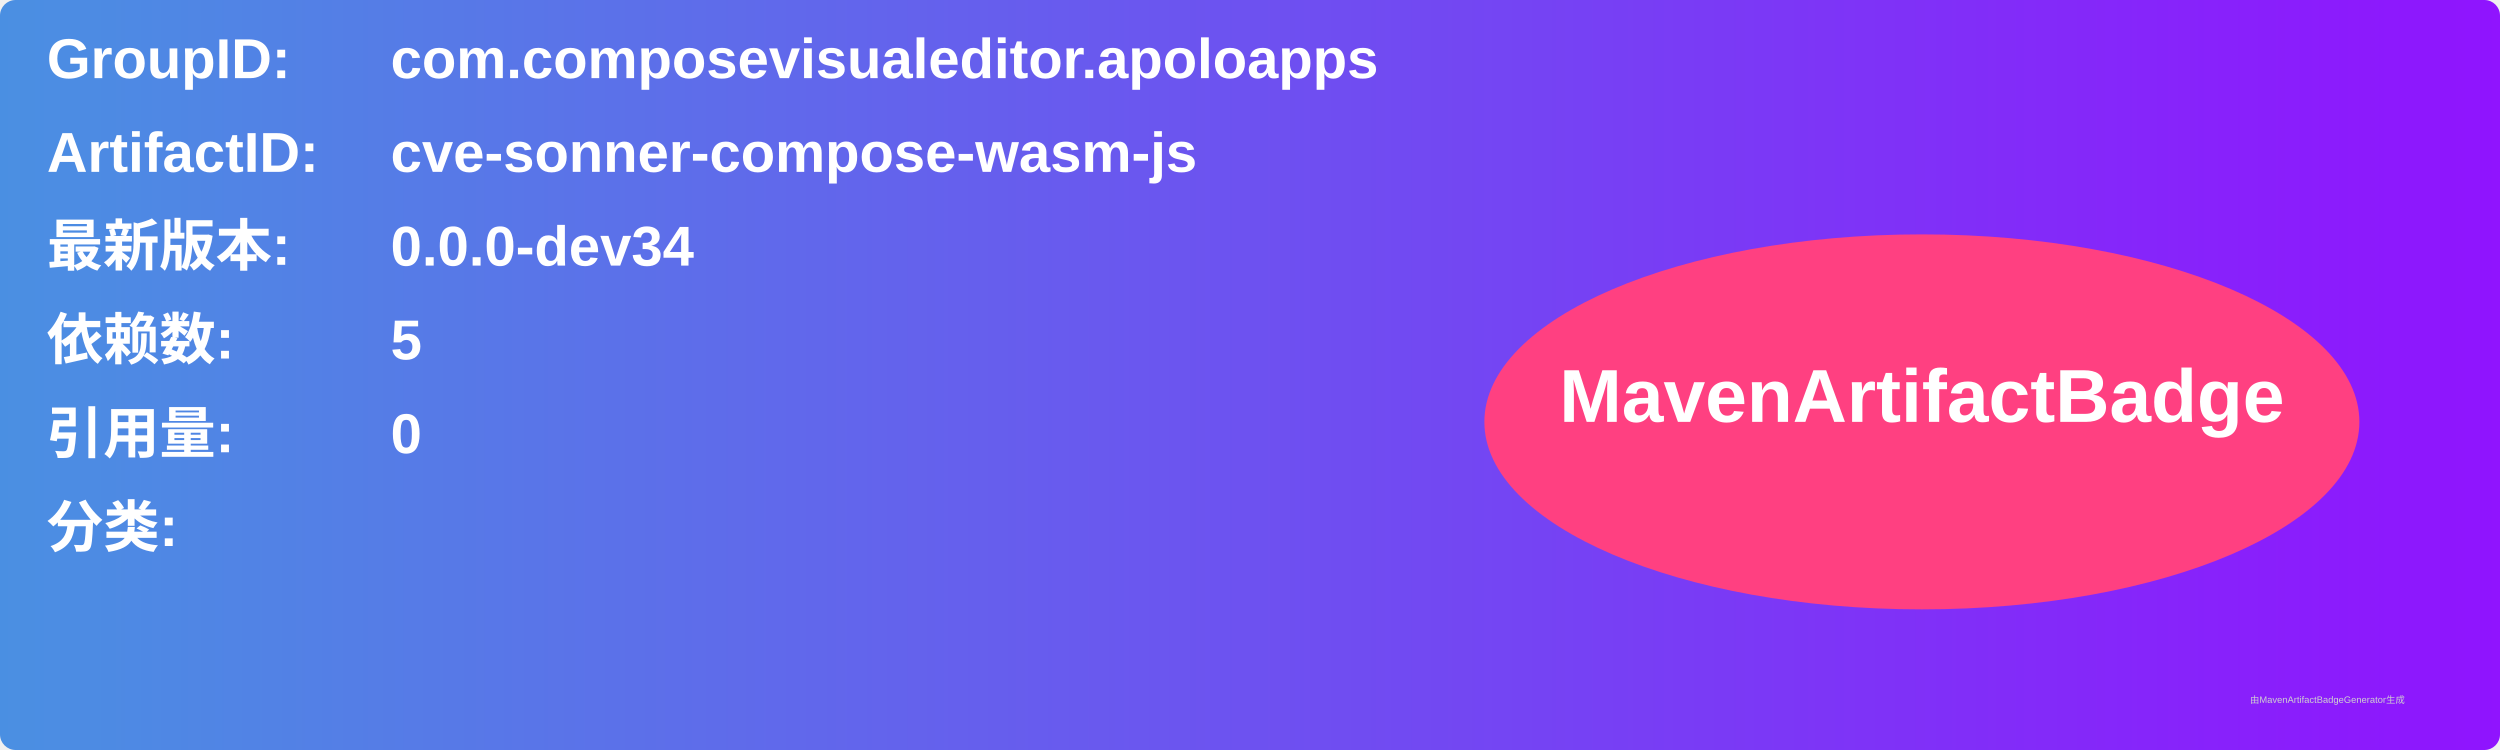
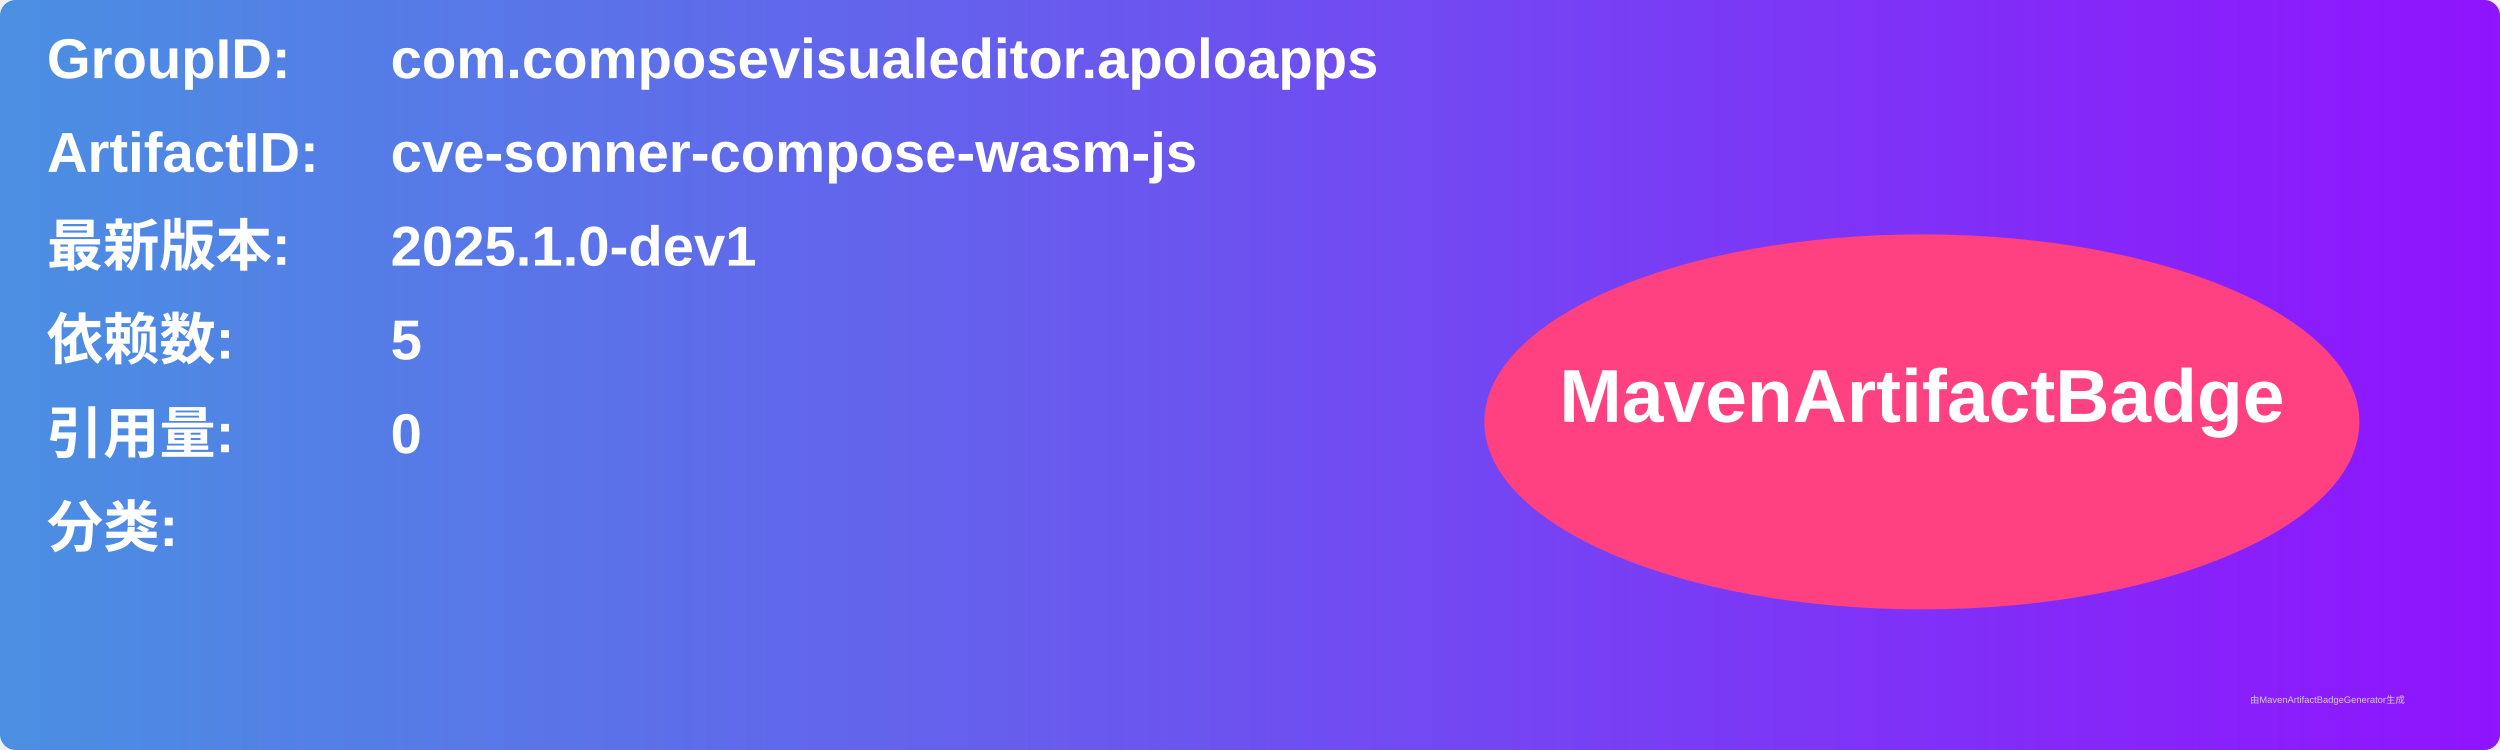
<svg xmlns="http://www.w3.org/2000/svg" width="800" height="240" viewBox="0 0 800 240">
  <linearGradient id="grad" x1="0%" y1="0%" x2="100%" y2="0%">
    <stop offset="0%" stop-color="#4a90e2" />
    <stop offset="100%" stop-color="#9013fe" />
  </linearGradient>
  <rect width="100%" height="100%" rx="5" ry="5" fill="url(#grad)" />
  <g transform="translate(15, 15)">
    <text x="0" y="10" font-family="Arial" font-size="18" fill="white" font-weight="bold" width="260">GroupID:</text>
    <text x="110" y="10" font-family="Arial" font-size="18" fill="white" font-weight="bold" width="460">com.composevisualeditor.apoloapps</text>
    <text x="0" y="40" font-family="Arial" font-size="18" fill="white" font-weight="bold" width="260">ArtifactID:</text>
    <text x="110" y="40" font-family="Arial" font-size="18" fill="white" font-weight="bold" width="460">cve-sonner-compose-wasm-js</text>
    <text x="0" y="70" font-family="Arial" font-size="18" fill="white" font-weight="bold">最新版本:</text>
    <text x="110" y="70" font-family="Arial" font-size="18" fill="white" font-weight="bold">
-       <tspan font-weight="bold">0.0.0-dev34</tspan>
+       <tspan font-weight="bold">2025.1.0-dev1</tspan>
    </text>
    <text x="0" y="100" font-family="Arial" font-size="18" fill="white" font-weight="bold">依赖数: </text>
    <text x="110" y="100" font-family="Arial" font-size="18" fill="white">
      <tspan font-weight="bold">5</tspan>
    </text>
    <text x="0" y="130" font-family="Arial" font-size="18" fill="white" font-weight="bold">引用量: </text>
    <text x="110" y="130" font-family="Arial" font-size="18" fill="white">
      <tspan font-weight="bold">0</tspan>
    </text>
    <text x="0" y="160" font-family="Arial" font-size="18" fill="white" font-weight="bold">分类:</text>
    <text x="10" y="190" font-family="Arial" font-size="10" fill="white">
      <tspan font-weight="bold" />
    </text>
    <ellipse cx="600" cy="120" rx="140" ry="60" fill="#ff4081" />
    <text x="600" y="120" text-anchor="middle" font-family="Arial" font-size="24" fill="white" font-weight="bold">MavenArtifactBadge</text>
  </g>
  <text x="720" y="225" font-family="Arial" font-size="3" fill="#d0d0d0">由MavenArtifactBadgeGenerator生成</text>
</svg>
